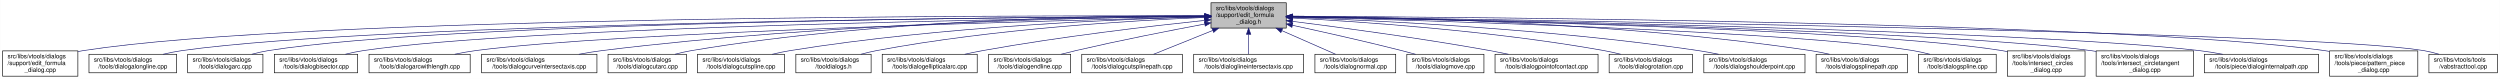
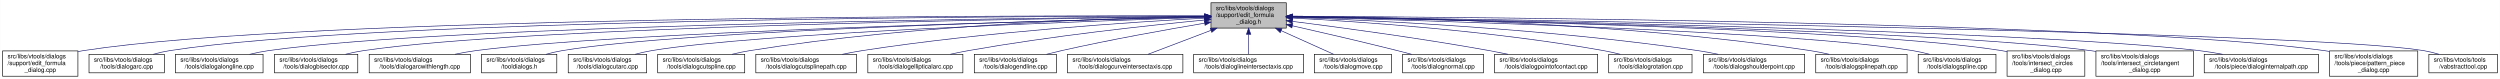
- <svg xmlns="http://www.w3.org/2000/svg" xmlns:xlink="http://www.w3.org/1999/xlink" width="4053pt" height="128pt" viewBox="0.00 0.00 4052.50 128.00">
+ <svg xmlns="http://www.w3.org/2000/svg" xmlns:xlink="http://www.w3.org/1999/xlink" width="4051pt" height="128pt" viewBox="0.00 0.00 4050.50 128.00">
  <g id="graph0" class="graph" transform="scale(1 1) rotate(0) translate(4 124)">
-     <polygon fill="white" stroke="transparent" points="-4,4 -4,-124 4048.5,-124 4048.5,4 -4,4" />
+     <polygon fill="white" stroke="transparent" points="-4,4 -4,-124 4046.5,-124 4046.5,4 -4,4" />
    <g id="node1" class="node">
      <g id="a_node1">
        <a xlink:title=" ">
-           <polygon fill="#bfbfbf" stroke="black" points="1959,-78.5 1959,-119.5 2081,-119.5 2081,-78.5 1959,-78.5" />
-           <text text-anchor="start" x="1967" y="-107.5" font-family="Helvetica,sans-Serif" font-size="10.00">src/libs/vtools/dialogs</text>
-           <text text-anchor="start" x="1967" y="-96.5" font-family="Helvetica,sans-Serif" font-size="10.00">/support/edit_formula</text>
-           <text text-anchor="middle" x="2020" y="-85.5" font-family="Helvetica,sans-Serif" font-size="10.00">_dialog.h</text>
+           <polygon fill="#bfbfbf" stroke="black" points="1958,-78.5 1958,-119.5 2080,-119.5 2080,-78.5 1958,-78.5" />
+           <text text-anchor="start" x="1966" y="-107.5" font-family="Helvetica,sans-Serif" font-size="10.00">src/libs/vtools/dialogs</text>
+           <text text-anchor="start" x="1966" y="-96.5" font-family="Helvetica,sans-Serif" font-size="10.00">/support/edit_formula</text>
+           <text text-anchor="middle" x="2019" y="-85.5" font-family="Helvetica,sans-Serif" font-size="10.00">_dialog.h</text>
        </a>
      </g>
    </g>
    <g id="node2" class="node">
      <g id="a_node2">
        <a xlink:href="../../d7/d8d/edit__formula__dialog_8cpp.html" target="_top" xlink:title=" ">
          <polygon fill="white" stroke="black" points="0,-0.5 0,-41.5 122,-41.5 122,-0.5 0,-0.5" />
          <text text-anchor="start" x="8" y="-29.5" font-family="Helvetica,sans-Serif" font-size="10.00">src/libs/vtools/dialogs</text>
          <text text-anchor="start" x="8" y="-18.5" font-family="Helvetica,sans-Serif" font-size="10.00">/support/edit_formula</text>
          <text text-anchor="middle" x="61" y="-7.5" font-family="Helvetica,sans-Serif" font-size="10.00">_dialog.cpp</text>
        </a>
      </g>
    </g>
    <g id="edge1" class="edge">
-       <path fill="none" stroke="midnightblue" d="M1948.41,-98.25C1648.36,-98.95 491.07,-97.88 131,-42 128.13,-41.55 125.21,-41.03 122.27,-40.44" />
-       <polygon fill="midnightblue" stroke="midnightblue" points="1948.72,-101.75 1958.71,-98.23 1948.71,-94.75 1948.72,-101.75" />
+       <path fill="none" stroke="midnightblue" d="M1947.44,-98.25C1647.55,-98.94 490.88,-97.85 131,-42 128.13,-41.55 125.21,-41.03 122.27,-40.44" />
+       <polygon fill="midnightblue" stroke="midnightblue" points="1947.76,-101.75 1957.75,-98.23 1947.74,-94.75 1947.76,-101.75" />
    </g>
    <g id="node3" class="node">
      <g id="a_node3">
-         <a xlink:href="../../d6/d5d/dialogalongline_8cpp.html" target="_top" xlink:title=" ">
-           <polygon fill="white" stroke="black" points="140,-6 140,-36 282,-36 282,-6 140,-6" />
+         <a xlink:href="../../d1/d37/dialogarc_8cpp.html" target="_top" xlink:title=" ">
+           <polygon fill="white" stroke="black" points="140,-6 140,-36 262,-36 262,-6 140,-6" />
          <text text-anchor="start" x="148" y="-24" font-family="Helvetica,sans-Serif" font-size="10.00">src/libs/vtools/dialogs</text>
-           <text text-anchor="middle" x="211" y="-13" font-family="Helvetica,sans-Serif" font-size="10.00">/tools/dialogalongline.cpp</text>
+           <text text-anchor="middle" x="201" y="-13" font-family="Helvetica,sans-Serif" font-size="10.00">/tools/dialogarc.cpp</text>
        </a>
      </g>
    </g>
    <g id="edge2" class="edge">
-       <path fill="none" stroke="midnightblue" d="M1948.49,-97.71C1664.91,-96.24 618.97,-87.78 291,-42 280.93,-40.59 270.3,-38.43 260.18,-36.04" />
-       <polygon fill="midnightblue" stroke="midnightblue" points="1948.63,-101.21 1958.65,-97.76 1948.67,-94.21 1948.63,-101.21" />
+       <path fill="none" stroke="midnightblue" d="M1947.62,-98.05C1662.15,-97.9 602.14,-93.8 271,-42 262.13,-40.61 252.8,-38.46 243.94,-36.07" />
+       <polygon fill="midnightblue" stroke="midnightblue" points="1947.84,-101.55 1957.84,-98.06 1947.85,-94.55 1947.84,-101.55" />
    </g>
    <g id="node4" class="node">
      <g id="a_node4">
-         <a xlink:href="../../d1/d37/dialogarc_8cpp.html" target="_top" xlink:title=" ">
-           <polygon fill="white" stroke="black" points="300,-6 300,-36 422,-36 422,-6 300,-6" />
-           <text text-anchor="start" x="308" y="-24" font-family="Helvetica,sans-Serif" font-size="10.00">src/libs/vtools/dialogs</text>
-           <text text-anchor="middle" x="361" y="-13" font-family="Helvetica,sans-Serif" font-size="10.00">/tools/dialogarc.cpp</text>
+         <a xlink:href="../../d6/d5d/dialogalongline_8cpp.html" target="_top" xlink:title=" ">
+           <polygon fill="white" stroke="black" points="280,-6 280,-36 422,-36 422,-6 280,-6" />
+           <text text-anchor="start" x="288" y="-24" font-family="Helvetica,sans-Serif" font-size="10.00">src/libs/vtools/dialogs</text>
+           <text text-anchor="middle" x="351" y="-13" font-family="Helvetica,sans-Serif" font-size="10.00">/tools/dialogalongline.cpp</text>
        </a>
      </g>
    </g>
    <g id="edge3" class="edge">
-       <path fill="none" stroke="midnightblue" d="M1948.94,-97.79C1680.68,-96.63 729.64,-89.2 431,-42 422.14,-40.6 412.8,-38.44 403.95,-36.04" />
-       <polygon fill="midnightblue" stroke="midnightblue" points="1948.93,-101.29 1958.95,-97.83 1948.96,-94.29 1948.93,-101.29" />
+       <path fill="none" stroke="midnightblue" d="M1947.58,-97.47C1679.04,-95.17 730.02,-84.17 431,-42 420.94,-40.58 410.3,-38.41 400.18,-36.01" />
+       <polygon fill="midnightblue" stroke="midnightblue" points="1947.57,-100.97 1957.6,-97.55 1947.63,-93.97 1947.57,-100.97" />
    </g>
    <g id="node5" class="node">
      <g id="a_node5">
        <a xlink:href="../../da/dfa/dialogbisector_8cpp.html" target="_top" xlink:title=" ">
          <polygon fill="white" stroke="black" points="440.5,-6 440.5,-36 575.5,-36 575.5,-6 440.5,-6" />
          <text text-anchor="start" x="448.5" y="-24" font-family="Helvetica,sans-Serif" font-size="10.00">src/libs/vtools/dialogs</text>
          <text text-anchor="middle" x="508" y="-13" font-family="Helvetica,sans-Serif" font-size="10.00">/tools/dialogbisector.cpp</text>
        </a>
      </g>
    </g>
    <g id="edge4" class="edge">
-       <path fill="none" stroke="midnightblue" d="M1948.84,-97.25C1697.56,-94.27 852.6,-81.5 585,-42 575.44,-40.59 565.34,-38.45 555.73,-36.1" />
-       <polygon fill="midnightblue" stroke="midnightblue" points="1948.9,-100.75 1958.94,-97.37 1948.99,-93.75 1948.9,-100.75" />
+       <path fill="none" stroke="midnightblue" d="M1947.89,-97.25C1696.78,-94.27 852.42,-81.48 585,-42 575.44,-40.59 565.34,-38.45 555.73,-36.1" />
+       <polygon fill="midnightblue" stroke="midnightblue" points="1947.95,-100.75 1957.99,-97.36 1948.03,-93.75 1947.95,-100.75" />
    </g>
    <g id="node6" class="node">
      <g id="a_node6">
        <a xlink:href="../../d2/d29/dialogarcwithlength_8cpp.html" target="_top" xlink:title=" ">
          <polygon fill="white" stroke="black" points="594,-6 594,-36 758,-36 758,-6 594,-6" />
          <text text-anchor="start" x="602" y="-24" font-family="Helvetica,sans-Serif" font-size="10.00">src/libs/vtools/dialogs</text>
          <text text-anchor="middle" x="676" y="-13" font-family="Helvetica,sans-Serif" font-size="10.00">/tools/dialogarcwithlength.cpp</text>
        </a>
      </g>
    </g>
    <g id="edge5" class="edge">
-       <path fill="none" stroke="midnightblue" d="M1948.42,-96.42C1718.13,-91.07 997.97,-72.31 767,-42 755.93,-40.55 744.22,-38.43 733.02,-36.1" />
-       <polygon fill="midnightblue" stroke="midnightblue" points="1948.61,-99.92 1958.68,-96.65 1948.77,-92.93 1948.61,-99.92" />
+       <path fill="none" stroke="midnightblue" d="M1947.47,-96.42C1717.37,-91.07 997.79,-72.29 767,-42 755.93,-40.55 744.22,-38.42 733.02,-36.1" />
+       <polygon fill="midnightblue" stroke="midnightblue" points="1947.66,-99.92 1957.73,-96.65 1947.82,-92.92 1947.66,-99.92" />
    </g>
    <g id="node7" class="node">
      <g id="a_node7">
-         <a xlink:href="../../dd/d39/dialogcurveintersectaxis_8cpp.html" target="_top" xlink:title=" ">
-           <polygon fill="white" stroke="black" points="776.5,-6 776.5,-36 963.5,-36 963.5,-6 776.5,-6" />
-           <text text-anchor="start" x="784.5" y="-24" font-family="Helvetica,sans-Serif" font-size="10.00">src/libs/vtools/dialogs</text>
-           <text text-anchor="middle" x="870" y="-13" font-family="Helvetica,sans-Serif" font-size="10.00">/tools/dialogcurveintersectaxis.cpp</text>
+         <a xlink:href="../../df/ded/tooldialogs_8h.html" target="_top" xlink:title=" ">
+           <polygon fill="white" stroke="black" points="776,-6 776,-36 898,-36 898,-6 776,-6" />
+           <text text-anchor="start" x="784" y="-24" font-family="Helvetica,sans-Serif" font-size="10.00">src/libs/vtools/dialogs</text>
+           <text text-anchor="middle" x="837" y="-13" font-family="Helvetica,sans-Serif" font-size="10.00">/tooldialogs.h</text>
        </a>
      </g>
    </g>
    <g id="edge6" class="edge">
-       <path fill="none" stroke="midnightblue" d="M1948.84,-97.63C1779.12,-96 1337.47,-87.37 972,-42 959.73,-40.48 946.73,-38.34 934.26,-36.02" />
-       <polygon fill="midnightblue" stroke="midnightblue" points="1948.87,-101.13 1958.9,-97.72 1948.93,-94.13 1948.87,-101.13" />
+       <path fill="none" stroke="midnightblue" d="M1947.9,-96.54C1735.6,-91.83 1108.58,-75.42 907,-42 898.27,-40.55 889.08,-38.4 880.34,-36.04" />
+       <polygon fill="midnightblue" stroke="midnightblue" points="1947.92,-100.04 1957.99,-96.76 1948.07,-93.04 1947.92,-100.04" />
    </g>
    <g id="node8" class="node">
      <g id="a_node8">
        <a xlink:href="../../d9/d90/dialogcutarc_8cpp.html" target="_top" xlink:title=" ">
-           <polygon fill="white" stroke="black" points="981.5,-6 981.5,-36 1108.5,-36 1108.5,-6 981.5,-6" />
-           <text text-anchor="start" x="989.5" y="-24" font-family="Helvetica,sans-Serif" font-size="10.00">src/libs/vtools/dialogs</text>
-           <text text-anchor="middle" x="1045" y="-13" font-family="Helvetica,sans-Serif" font-size="10.00">/tools/dialogcutarc.cpp</text>
+           <polygon fill="white" stroke="black" points="916.5,-6 916.5,-36 1043.5,-36 1043.5,-6 916.5,-6" />
+           <text text-anchor="start" x="924.5" y="-24" font-family="Helvetica,sans-Serif" font-size="10.00">src/libs/vtools/dialogs</text>
+           <text text-anchor="middle" x="980" y="-13" font-family="Helvetica,sans-Serif" font-size="10.00">/tools/dialogcutarc.cpp</text>
        </a>
      </g>
    </g>
    <g id="edge7" class="edge">
-       <path fill="none" stroke="midnightblue" d="M1948.78,-98.61C1795.51,-98.84 1423.44,-93.48 1117,-42 1108.17,-40.52 1098.87,-38.38 1090,-36.05" />
-       <polygon fill="midnightblue" stroke="midnightblue" points="1949.01,-102.11 1959,-98.59 1948.99,-95.11 1949.01,-102.11" />
+       <path fill="none" stroke="midnightblue" d="M1947.69,-95.84C1754.59,-89.68 1224.45,-70.61 1052,-42 1043.17,-40.54 1033.87,-38.41 1024.99,-36.08" />
+       <polygon fill="midnightblue" stroke="midnightblue" points="1947.62,-99.34 1957.73,-96.16 1947.85,-92.35 1947.62,-99.34" />
    </g>
    <g id="node9" class="node">
      <g id="a_node9">
        <a xlink:href="../../d3/d2e/dialogcutspline_8cpp.html" target="_top" xlink:title=" ">
-           <polygon fill="white" stroke="black" points="1126.5,-6 1126.5,-36 1267.5,-36 1267.5,-6 1126.5,-6" />
-           <text text-anchor="start" x="1134.5" y="-24" font-family="Helvetica,sans-Serif" font-size="10.00">src/libs/vtools/dialogs</text>
-           <text text-anchor="middle" x="1197" y="-13" font-family="Helvetica,sans-Serif" font-size="10.00">/tools/dialogcutspline.cpp</text>
+           <polygon fill="white" stroke="black" points="1061.5,-6 1061.5,-36 1202.5,-36 1202.5,-6 1061.5,-6" />
+           <text text-anchor="start" x="1069.5" y="-24" font-family="Helvetica,sans-Serif" font-size="10.00">src/libs/vtools/dialogs</text>
+           <text text-anchor="middle" x="1132" y="-13" font-family="Helvetica,sans-Serif" font-size="10.00">/tools/dialogcutspline.cpp</text>
        </a>
      </g>
    </g>
    <g id="edge8" class="edge">
-       <path fill="none" stroke="midnightblue" d="M1948.86,-96.65C1816.03,-93.24 1521.57,-81.49 1277,-42 1267.39,-40.45 1257.24,-38.31 1247.52,-36.01" />
-       <polygon fill="midnightblue" stroke="midnightblue" points="1948.83,-100.15 1958.91,-96.9 1949,-93.15 1948.83,-100.15" />
+       <path fill="none" stroke="midnightblue" d="M1947.49,-97.32C1805.97,-95.04 1480.57,-85.11 1211,-42 1201.5,-40.48 1191.47,-38.36 1181.87,-36.06" />
+       <polygon fill="midnightblue" stroke="midnightblue" points="1947.71,-100.83 1957.76,-97.48 1947.82,-93.83 1947.71,-100.83" />
    </g>
    <g id="node10" class="node">
      <g id="a_node10">
-         <a xlink:href="../../df/ded/tooldialogs_8h.html" target="_top" xlink:title=" ">
-           <polygon fill="white" stroke="black" points="1286,-6 1286,-36 1408,-36 1408,-6 1286,-6" />
-           <text text-anchor="start" x="1294" y="-24" font-family="Helvetica,sans-Serif" font-size="10.00">src/libs/vtools/dialogs</text>
-           <text text-anchor="middle" x="1347" y="-13" font-family="Helvetica,sans-Serif" font-size="10.00">/tooldialogs.h</text>
+         <a xlink:href="../../df/d30/dialogcutsplinepath_8cpp.html" target="_top" xlink:title=" ">
+           <polygon fill="white" stroke="black" points="1220.5,-6 1220.5,-36 1383.5,-36 1383.5,-6 1220.5,-6" />
+           <text text-anchor="start" x="1228.5" y="-24" font-family="Helvetica,sans-Serif" font-size="10.00">src/libs/vtools/dialogs</text>
+           <text text-anchor="middle" x="1302" y="-13" font-family="Helvetica,sans-Serif" font-size="10.00">/tools/dialogcutsplinepath.cpp</text>
        </a>
      </g>
    </g>
    <g id="edge9" class="edge">
-       <path fill="none" stroke="midnightblue" d="M1948.42,-95.65C1834.87,-90.96 1606.89,-77.63 1417,-42 1408.68,-40.44 1399.92,-38.32 1391.52,-36.05" />
-       <polygon fill="midnightblue" stroke="midnightblue" points="1948.58,-99.16 1958.71,-96.06 1948.86,-92.16 1948.58,-99.16" />
+       <path fill="none" stroke="midnightblue" d="M1947.6,-94.57C1831,-88.31 1592.68,-72.75 1393,-42 1382.45,-40.38 1371.29,-38.26 1360.54,-36.01" />
+       <polygon fill="midnightblue" stroke="midnightblue" points="1947.65,-98.08 1957.82,-95.11 1948.02,-91.09 1947.65,-98.08" />
    </g>
    <g id="node11" class="node">
      <g id="a_node11">
        <a xlink:href="../../d9/d68/dialogellipticalarc_8cpp.html" target="_top" xlink:title=" ">
-           <polygon fill="white" stroke="black" points="1426,-6 1426,-36 1580,-36 1580,-6 1426,-6" />
-           <text text-anchor="start" x="1434" y="-24" font-family="Helvetica,sans-Serif" font-size="10.00">src/libs/vtools/dialogs</text>
-           <text text-anchor="middle" x="1503" y="-13" font-family="Helvetica,sans-Serif" font-size="10.00">/tools/dialogellipticalarc.cpp</text>
+           <polygon fill="white" stroke="black" points="1402,-6 1402,-36 1556,-36 1556,-6 1402,-6" />
+           <text text-anchor="start" x="1410" y="-24" font-family="Helvetica,sans-Serif" font-size="10.00">src/libs/vtools/dialogs</text>
+           <text text-anchor="middle" x="1479" y="-13" font-family="Helvetica,sans-Serif" font-size="10.00">/tools/dialogellipticalarc.cpp</text>
        </a>
      </g>
    </g>
    <g id="edge10" class="edge">
-       <path fill="none" stroke="midnightblue" d="M1948.53,-90.91C1862.76,-81.9 1714.76,-64.73 1589,-42 1579.5,-40.28 1569.46,-38.2 1559.73,-36.03" />
-       <polygon fill="midnightblue" stroke="midnightblue" points="1948.37,-94.41 1958.68,-91.97 1949.1,-87.45 1948.37,-94.41" />
+       <path fill="none" stroke="midnightblue" d="M1947.68,-91.56C1857.98,-82.92 1699.4,-65.85 1565,-42 1555.49,-40.31 1545.45,-38.24 1535.72,-36.09" />
+       <polygon fill="midnightblue" stroke="midnightblue" points="1947.46,-95.05 1957.74,-92.52 1948.12,-88.08 1947.46,-95.05" />
    </g>
    <g id="node12" class="node">
      <g id="a_node12">
        <a xlink:href="../../d3/d15/dialogendline_8cpp.html" target="_top" xlink:title=" ">
-           <polygon fill="white" stroke="black" points="1598.5,-6 1598.5,-36 1731.5,-36 1731.5,-6 1598.5,-6" />
-           <text text-anchor="start" x="1606.5" y="-24" font-family="Helvetica,sans-Serif" font-size="10.00">src/libs/vtools/dialogs</text>
-           <text text-anchor="middle" x="1665" y="-13" font-family="Helvetica,sans-Serif" font-size="10.00">/tools/dialogendline.cpp</text>
+           <polygon fill="white" stroke="black" points="1574.5,-6 1574.5,-36 1707.5,-36 1707.5,-6 1574.5,-6" />
+           <text text-anchor="start" x="1582.5" y="-24" font-family="Helvetica,sans-Serif" font-size="10.00">src/libs/vtools/dialogs</text>
+           <text text-anchor="middle" x="1641" y="-13" font-family="Helvetica,sans-Serif" font-size="10.00">/tools/dialogendline.cpp</text>
        </a>
      </g>
    </g>
    <g id="edge11" class="edge">
-       <path fill="none" stroke="midnightblue" d="M1948.91,-85.07C1892.16,-74.43 1810.71,-58.48 1740,-42 1732.26,-40.2 1724.1,-38.16 1716.13,-36.1" />
-       <polygon fill="midnightblue" stroke="midnightblue" points="1948.39,-88.53 1958.86,-86.92 1949.67,-81.65 1948.39,-88.53" />
+       <path fill="none" stroke="midnightblue" d="M1947.77,-86.45C1886.17,-76.07 1794.85,-59.77 1716,-42 1708.11,-40.22 1699.8,-38.18 1691.7,-36.09" />
+       <polygon fill="midnightblue" stroke="midnightblue" points="1947.34,-89.92 1957.78,-88.12 1948.49,-83.02 1947.34,-89.92" />
    </g>
    <g id="node13" class="node">
      <g id="a_node13">
-         <a xlink:href="../../df/d30/dialogcutsplinepath_8cpp.html" target="_top" xlink:title=" ">
-           <polygon fill="white" stroke="black" points="1749.5,-6 1749.5,-36 1912.5,-36 1912.5,-6 1749.5,-6" />
-           <text text-anchor="start" x="1757.5" y="-24" font-family="Helvetica,sans-Serif" font-size="10.00">src/libs/vtools/dialogs</text>
-           <text text-anchor="middle" x="1831" y="-13" font-family="Helvetica,sans-Serif" font-size="10.00">/tools/dialogcutsplinepath.cpp</text>
+         <a xlink:href="../../dd/d39/dialogcurveintersectaxis_8cpp.html" target="_top" xlink:title=" ">
+           <polygon fill="white" stroke="black" points="1725.5,-6 1725.5,-36 1912.5,-36 1912.5,-6 1725.5,-6" />
+           <text text-anchor="start" x="1733.5" y="-24" font-family="Helvetica,sans-Serif" font-size="10.00">src/libs/vtools/dialogs</text>
+           <text text-anchor="middle" x="1819" y="-13" font-family="Helvetica,sans-Serif" font-size="10.00">/tools/dialogcurveintersectaxis.cpp</text>
        </a>
      </g>
    </g>
    <g id="edge12" class="edge">
-       <path fill="none" stroke="midnightblue" d="M1961.83,-74.61C1930.51,-62.02 1892.92,-46.9 1866.08,-36.11" />
-       <polygon fill="midnightblue" stroke="midnightblue" points="1960.74,-77.94 1971.33,-78.43 1963.36,-71.45 1960.74,-77.94" />
+       <path fill="none" stroke="midnightblue" d="M1957.87,-74.77C1924.65,-62.15 1884.64,-46.94 1856.12,-36.11" />
+       <polygon fill="midnightblue" stroke="midnightblue" points="1956.9,-78.15 1967.5,-78.43 1959.39,-71.6 1956.9,-78.15" />
    </g>
    <g id="node14" class="node">
      <g id="a_node14">
        <a xlink:href="../../de/d3c/dialoglineintersectaxis_8cpp.html" target="_top" xlink:title=" ">
-           <polygon fill="white" stroke="black" points="1931,-6 1931,-36 2109,-36 2109,-6 1931,-6" />
-           <text text-anchor="start" x="1939" y="-24" font-family="Helvetica,sans-Serif" font-size="10.00">src/libs/vtools/dialogs</text>
-           <text text-anchor="middle" x="2020" y="-13" font-family="Helvetica,sans-Serif" font-size="10.00">/tools/dialoglineintersectaxis.cpp</text>
+           <polygon fill="white" stroke="black" points="1930,-6 1930,-36 2108,-36 2108,-6 1930,-6" />
+           <text text-anchor="start" x="1938" y="-24" font-family="Helvetica,sans-Serif" font-size="10.00">src/libs/vtools/dialogs</text>
+           <text text-anchor="middle" x="2019" y="-13" font-family="Helvetica,sans-Serif" font-size="10.00">/tools/dialoglineintersectaxis.cpp</text>
        </a>
      </g>
    </g>
    <g id="edge13" class="edge">
-       <path fill="none" stroke="midnightblue" d="M2020,-68.28C2020,-57.25 2020,-45.25 2020,-36.23" />
-       <polygon fill="midnightblue" stroke="midnightblue" points="2016.5,-68.43 2020,-78.43 2023.5,-68.43 2016.5,-68.43" />
+       <path fill="none" stroke="midnightblue" d="M2019,-68.28C2019,-57.25 2019,-45.25 2019,-36.23" />
+       <polygon fill="midnightblue" stroke="midnightblue" points="2015.5,-68.43 2019,-78.43 2022.5,-68.43 2015.5,-68.43" />
    </g>
    <g id="node15" class="node">
      <g id="a_node15">
-         <a xlink:href="../../da/df4/dialognormal_8cpp.html" target="_top" xlink:title=" ">
-           <polygon fill="white" stroke="black" points="2127.5,-6 2127.5,-36 2258.5,-36 2258.5,-6 2127.5,-6" />
-           <text text-anchor="start" x="2135.5" y="-24" font-family="Helvetica,sans-Serif" font-size="10.00">src/libs/vtools/dialogs</text>
-           <text text-anchor="middle" x="2193" y="-13" font-family="Helvetica,sans-Serif" font-size="10.00">/tools/dialognormal.cpp</text>
+         <a xlink:href="../../d2/d51/dialogmove_8cpp.html" target="_top" xlink:title=" ">
+           <polygon fill="white" stroke="black" points="2125.5,-6 2125.5,-36 2250.5,-36 2250.5,-6 2125.5,-6" />
+           <text text-anchor="start" x="2133.5" y="-24" font-family="Helvetica,sans-Serif" font-size="10.00">src/libs/vtools/dialogs</text>
+           <text text-anchor="middle" x="2188" y="-13" font-family="Helvetica,sans-Serif" font-size="10.00">/tools/dialogmove.cpp</text>
        </a>
      </g>
    </g>
    <g id="edge14" class="edge">
-       <path fill="none" stroke="midnightblue" d="M2073.99,-74.28C2102.5,-61.76 2136.54,-46.81 2160.89,-36.11" />
-       <polygon fill="midnightblue" stroke="midnightblue" points="2072.3,-71.2 2064.55,-78.43 2075.12,-77.61 2072.3,-71.2" />
+       <path fill="none" stroke="midnightblue" d="M2071.74,-74.28C2099.6,-61.76 2132.84,-46.81 2156.63,-36.11" />
+       <polygon fill="midnightblue" stroke="midnightblue" points="2070.21,-71.13 2062.52,-78.43 2073.08,-77.52 2070.21,-71.13" />
    </g>
    <g id="node16" class="node">
      <g id="a_node16">
-         <a xlink:href="../../d2/d51/dialogmove_8cpp.html" target="_top" xlink:title=" ">
-           <polygon fill="white" stroke="black" points="2276.5,-6 2276.5,-36 2401.5,-36 2401.5,-6 2276.5,-6" />
-           <text text-anchor="start" x="2284.5" y="-24" font-family="Helvetica,sans-Serif" font-size="10.00">src/libs/vtools/dialogs</text>
-           <text text-anchor="middle" x="2339" y="-13" font-family="Helvetica,sans-Serif" font-size="10.00">/tools/dialogmove.cpp</text>
+         <a xlink:href="../../da/df4/dialognormal_8cpp.html" target="_top" xlink:title=" ">
+           <polygon fill="white" stroke="black" points="2268.5,-6 2268.5,-36 2399.5,-36 2399.5,-6 2268.5,-6" />
+           <text text-anchor="start" x="2276.5" y="-24" font-family="Helvetica,sans-Serif" font-size="10.00">src/libs/vtools/dialogs</text>
+           <text text-anchor="middle" x="2334" y="-13" font-family="Helvetica,sans-Serif" font-size="10.00">/tools/dialognormal.cpp</text>
        </a>
      </g>
    </g>
    <g id="edge15" class="edge">
-       <path fill="none" stroke="midnightblue" d="M2091.12,-82.98C2140.82,-72.23 2208.66,-57.05 2268,-42 2275.32,-40.14 2283.04,-38.08 2290.59,-36" />
-       <polygon fill="midnightblue" stroke="midnightblue" points="2090.15,-79.61 2081.11,-85.14 2091.62,-86.45 2090.15,-79.61" />
+       <path fill="none" stroke="midnightblue" d="M2090.05,-82.19C2138.13,-71.32 2203.02,-56.32 2260,-42 2267.49,-40.12 2275.38,-38.06 2283.11,-36.01" />
+       <polygon fill="midnightblue" stroke="midnightblue" points="2089.04,-78.83 2080.06,-84.44 2090.58,-85.66 2089.04,-78.83" />
    </g>
    <g id="node17" class="node">
      <g id="a_node17">
        <a xlink:href="../../d9/df4/dialogpointofcontact_8cpp.html" target="_top" xlink:title=" ">
-           <polygon fill="white" stroke="black" points="2419.5,-6 2419.5,-36 2586.5,-36 2586.5,-6 2419.5,-6" />
-           <text text-anchor="start" x="2427.5" y="-24" font-family="Helvetica,sans-Serif" font-size="10.00">src/libs/vtools/dialogs</text>
-           <text text-anchor="middle" x="2503" y="-13" font-family="Helvetica,sans-Serif" font-size="10.00">/tools/dialogpointofcontact.cpp</text>
+           <polygon fill="white" stroke="black" points="2417.5,-6 2417.5,-36 2584.5,-36 2584.5,-6 2417.5,-6" />
+           <text text-anchor="start" x="2425.5" y="-24" font-family="Helvetica,sans-Serif" font-size="10.00">src/libs/vtools/dialogs</text>
+           <text text-anchor="middle" x="2501" y="-13" font-family="Helvetica,sans-Serif" font-size="10.00">/tools/dialogpointofcontact.cpp</text>
        </a>
      </g>
    </g>
    <g id="edge16" class="edge">
-       <path fill="none" stroke="midnightblue" d="M2091.44,-89.33C2170.02,-79.44 2299.91,-62 2411,-42 2420.81,-40.23 2431.17,-38.17 2441.26,-36.06" />
-       <polygon fill="midnightblue" stroke="midnightblue" points="2090.66,-85.9 2081.17,-90.62 2091.53,-92.85 2090.66,-85.9" />
+       <path fill="none" stroke="midnightblue" d="M2090.26,-89.32C2168.63,-79.41 2298.19,-61.97 2409,-42 2418.81,-40.23 2429.17,-38.17 2439.26,-36.06" />
+       <polygon fill="midnightblue" stroke="midnightblue" points="2089.5,-85.89 2080.01,-90.61 2090.37,-92.83 2089.5,-85.89" />
    </g>
    <g id="node18" class="node">
      <g id="a_node18">
        <a xlink:href="../../dc/d64/dialogrotation_8cpp.html" target="_top" xlink:title=" ">
-           <polygon fill="white" stroke="black" points="2604.5,-6 2604.5,-36 2739.5,-36 2739.5,-6 2604.5,-6" />
-           <text text-anchor="start" x="2612.5" y="-24" font-family="Helvetica,sans-Serif" font-size="10.00">src/libs/vtools/dialogs</text>
-           <text text-anchor="middle" x="2672" y="-13" font-family="Helvetica,sans-Serif" font-size="10.00">/tools/dialogrotation.cpp</text>
+           <polygon fill="white" stroke="black" points="2602.5,-6 2602.5,-36 2737.5,-36 2737.5,-6 2602.5,-6" />
+           <text text-anchor="start" x="2610.5" y="-24" font-family="Helvetica,sans-Serif" font-size="10.00">src/libs/vtools/dialogs</text>
+           <text text-anchor="middle" x="2670" y="-13" font-family="Helvetica,sans-Serif" font-size="10.00">/tools/dialogrotation.cpp</text>
        </a>
      </g>
    </g>
    <g id="edge17" class="edge">
-       <path fill="none" stroke="midnightblue" d="M2091.65,-94.73C2201.09,-88.91 2416.12,-74.2 2596,-42 2604.86,-40.41 2614.21,-38.32 2623.2,-36.08" />
-       <polygon fill="midnightblue" stroke="midnightblue" points="2091.2,-91.25 2081.4,-95.27 2091.57,-98.24 2091.2,-91.25" />
+       <path fill="none" stroke="midnightblue" d="M2090.53,-94.72C2199.77,-88.89 2414.43,-74.16 2594,-42 2602.86,-40.41 2612.21,-38.31 2621.2,-36.07" />
+       <polygon fill="midnightblue" stroke="midnightblue" points="2090.09,-91.24 2080.29,-95.26 2090.46,-98.23 2090.09,-91.24" />
    </g>
    <g id="node19" class="node">
      <g id="a_node19">
        <a xlink:href="../../d3/d23/dialogshoulderpoint_8cpp.html" target="_top" xlink:title=" ">
-           <polygon fill="white" stroke="black" points="2758,-6 2758,-36 2922,-36 2922,-6 2758,-6" />
-           <text text-anchor="start" x="2766" y="-24" font-family="Helvetica,sans-Serif" font-size="10.00">src/libs/vtools/dialogs</text>
-           <text text-anchor="middle" x="2840" y="-13" font-family="Helvetica,sans-Serif" font-size="10.00">/tools/dialogshoulderpoint.cpp</text>
+           <polygon fill="white" stroke="black" points="2756,-6 2756,-36 2920,-36 2920,-6 2756,-6" />
+           <text text-anchor="start" x="2764" y="-24" font-family="Helvetica,sans-Serif" font-size="10.00">src/libs/vtools/dialogs</text>
+           <text text-anchor="middle" x="2838" y="-13" font-family="Helvetica,sans-Serif" font-size="10.00">/tools/dialogshoulderpoint.cpp</text>
        </a>
      </g>
    </g>
    <g id="edge18" class="edge">
-       <path fill="none" stroke="midnightblue" d="M2091.58,-95.82C2222.64,-91.09 2509.67,-77.32 2749,-42 2759.72,-40.42 2771.06,-38.29 2781.97,-36.02" />
-       <polygon fill="midnightblue" stroke="midnightblue" points="2091.15,-92.33 2081.28,-96.18 2091.4,-99.33 2091.15,-92.33" />
+       <path fill="none" stroke="midnightblue" d="M2090.49,-95.81C2221.36,-91.07 2508,-77.28 2747,-42 2757.72,-40.42 2769.06,-38.29 2779.97,-36.02" />
+       <polygon fill="midnightblue" stroke="midnightblue" points="2090.07,-92.32 2080.2,-96.18 2090.32,-99.32 2090.07,-92.32" />
    </g>
    <g id="node20" class="node">
      <g id="a_node20">
        <a xlink:href="../../dc/dc2/dialogsplinepath_8cpp.html" target="_top" xlink:title=" ">
-           <polygon fill="white" stroke="black" points="2940,-6 2940,-36 3088,-36 3088,-6 2940,-6" />
-           <text text-anchor="start" x="2948" y="-24" font-family="Helvetica,sans-Serif" font-size="10.00">src/libs/vtools/dialogs</text>
-           <text text-anchor="middle" x="3014" y="-13" font-family="Helvetica,sans-Serif" font-size="10.00">/tools/dialogsplinepath.cpp</text>
+           <polygon fill="white" stroke="black" points="2938,-6 2938,-36 3086,-36 3086,-6 2938,-6" />
+           <text text-anchor="start" x="2946" y="-24" font-family="Helvetica,sans-Serif" font-size="10.00">src/libs/vtools/dialogs</text>
+           <text text-anchor="middle" x="3012" y="-13" font-family="Helvetica,sans-Serif" font-size="10.00">/tools/dialogsplinepath.cpp</text>
        </a>
      </g>
    </g>
    <g id="edge19" class="edge">
-       <path fill="none" stroke="midnightblue" d="M2091.43,-97.85C2245.62,-96.59 2620.8,-88.54 2931,-42 2940.97,-40.5 2951.5,-38.39 2961.58,-36.1" />
-       <polygon fill="midnightblue" stroke="midnightblue" points="2091.13,-94.35 2081.16,-97.92 2091.18,-101.35 2091.13,-94.35" />
+       <path fill="none" stroke="midnightblue" d="M2090.35,-97.84C2244.38,-96.57 2619.14,-88.5 2929,-42 2938.97,-40.5 2949.5,-38.39 2959.58,-36.1" />
+       <polygon fill="midnightblue" stroke="midnightblue" points="2090.06,-94.34 2080.09,-97.92 2090.11,-101.34 2090.06,-94.34" />
    </g>
    <g id="node21" class="node">
      <g id="a_node21">
        <a xlink:href="../../df/de5/dialogspline_8cpp.html" target="_top" xlink:title=" ">
-           <polygon fill="white" stroke="black" points="3106,-6 3106,-36 3232,-36 3232,-6 3106,-6" />
-           <text text-anchor="start" x="3114" y="-24" font-family="Helvetica,sans-Serif" font-size="10.00">src/libs/vtools/dialogs</text>
-           <text text-anchor="middle" x="3169" y="-13" font-family="Helvetica,sans-Serif" font-size="10.00">/tools/dialogspline.cpp</text>
+           <polygon fill="white" stroke="black" points="3104,-6 3104,-36 3230,-36 3230,-6 3104,-6" />
+           <text text-anchor="start" x="3112" y="-24" font-family="Helvetica,sans-Serif" font-size="10.00">src/libs/vtools/dialogs</text>
+           <text text-anchor="middle" x="3167" y="-13" font-family="Helvetica,sans-Serif" font-size="10.00">/tools/dialogspline.cpp</text>
        </a>
      </g>
    </g>
    <g id="edge20" class="edge">
-       <path fill="none" stroke="midnightblue" d="M2091.33,-96.33C2299.28,-91.13 2902.44,-73.69 3097,-42 3105.96,-40.54 3115.41,-38.38 3124.4,-36.02" />
-       <polygon fill="midnightblue" stroke="midnightblue" points="2091.05,-92.83 2081.14,-96.58 2091.23,-99.83 2091.05,-92.83" />
+       <path fill="none" stroke="midnightblue" d="M2090.27,-96.33C2298.02,-91.13 2900.62,-73.66 3095,-42 3103.96,-40.54 3113.41,-38.38 3122.4,-36.02" />
+       <polygon fill="midnightblue" stroke="midnightblue" points="2089.99,-92.83 2080.09,-96.58 2090.17,-99.83 2089.99,-92.83" />
    </g>
    <g id="node22" class="node">
      <g id="a_node22">
        <a xlink:href="../../d5/de8/intersect__circles__dialog_8cpp.html" target="_top" xlink:title=" ">
-           <polygon fill="white" stroke="black" points="3250,-0.5 3250,-41.5 3376,-41.5 3376,-0.5 3250,-0.5" />
-           <text text-anchor="start" x="3258" y="-29.5" font-family="Helvetica,sans-Serif" font-size="10.00">src/libs/vtools/dialogs</text>
-           <text text-anchor="start" x="3258" y="-18.5" font-family="Helvetica,sans-Serif" font-size="10.00">/tools/intersect_circles</text>
-           <text text-anchor="middle" x="3313" y="-7.5" font-family="Helvetica,sans-Serif" font-size="10.00">_dialog.cpp</text>
+           <polygon fill="white" stroke="black" points="3248,-0.5 3248,-41.5 3374,-41.5 3374,-0.5 3248,-0.5" />
+           <text text-anchor="start" x="3256" y="-29.5" font-family="Helvetica,sans-Serif" font-size="10.00">src/libs/vtools/dialogs</text>
+           <text text-anchor="start" x="3256" y="-18.5" font-family="Helvetica,sans-Serif" font-size="10.00">/tools/intersect_circles</text>
+           <text text-anchor="middle" x="3311" y="-7.5" font-family="Helvetica,sans-Serif" font-size="10.00">_dialog.cpp</text>
        </a>
      </g>
    </g>
    <g id="edge21" class="edge">
-       <path fill="none" stroke="midnightblue" d="M2091.39,-96.83C2317.69,-92.81 3017.34,-77.72 3241,-42 3243.95,-41.53 3246.94,-40.98 3249.96,-40.38" />
-       <polygon fill="midnightblue" stroke="midnightblue" points="2091.23,-93.34 2081.29,-97.01 2091.35,-100.34 2091.23,-93.34" />
+       <path fill="none" stroke="midnightblue" d="M2090.33,-96.83C2316.44,-92.8 3015.53,-77.7 3239,-42 3241.95,-41.53 3244.94,-40.98 3247.96,-40.37" />
+       <polygon fill="midnightblue" stroke="midnightblue" points="2090.18,-93.33 2080.24,-97.01 2090.3,-100.33 2090.18,-93.33" />
    </g>
    <g id="node23" class="node">
      <g id="a_node23">
        <a xlink:href="../../d5/d5a/intersect__circletangent__dialog_8cpp.html" target="_top" xlink:title=" ">
-           <polygon fill="white" stroke="black" points="3394,-0.5 3394,-41.5 3552,-41.5 3552,-0.5 3394,-0.5" />
-           <text text-anchor="start" x="3402" y="-29.5" font-family="Helvetica,sans-Serif" font-size="10.00">src/libs/vtools/dialogs</text>
-           <text text-anchor="start" x="3402" y="-18.5" font-family="Helvetica,sans-Serif" font-size="10.00">/tools/intersect_circletangent</text>
-           <text text-anchor="middle" x="3473" y="-7.5" font-family="Helvetica,sans-Serif" font-size="10.00">_dialog.cpp</text>
+           <polygon fill="white" stroke="black" points="3392,-0.5 3392,-41.5 3550,-41.5 3550,-0.5 3392,-0.5" />
+           <text text-anchor="start" x="3400" y="-29.5" font-family="Helvetica,sans-Serif" font-size="10.00">src/libs/vtools/dialogs</text>
+           <text text-anchor="start" x="3400" y="-18.5" font-family="Helvetica,sans-Serif" font-size="10.00">/tools/intersect_circletangent</text>
+           <text text-anchor="middle" x="3471" y="-7.5" font-family="Helvetica,sans-Serif" font-size="10.00">_dialog.cpp</text>
        </a>
      </g>
    </g>
    <g id="edge22" class="edge">
-       <path fill="none" stroke="midnightblue" d="M2091.31,-96.79C2334.63,-92.41 3131.2,-75.76 3385,-42 3387.95,-41.61 3390.95,-41.16 3393.97,-40.68" />
-       <polygon fill="midnightblue" stroke="midnightblue" points="2091.1,-93.3 2081.17,-96.97 2091.23,-100.3 2091.1,-93.3" />
+       <path fill="none" stroke="midnightblue" d="M2090.25,-96.79C2333.4,-92.4 3129.39,-75.74 3383,-42 3385.95,-41.61 3388.95,-41.16 3391.97,-40.68" />
+       <polygon fill="midnightblue" stroke="midnightblue" points="2090.06,-93.29 2080.12,-96.97 2090.18,-100.29 2090.06,-93.29" />
    </g>
    <g id="node24" class="node">
      <g id="a_node24">
        <a xlink:href="../../dc/d82/dialoginternalpath_8cpp.html" target="_top" xlink:title=" ">
-           <polygon fill="white" stroke="black" points="3569.5,-6 3569.5,-36 3754.5,-36 3754.5,-6 3569.5,-6" />
-           <text text-anchor="start" x="3577.5" y="-24" font-family="Helvetica,sans-Serif" font-size="10.00">src/libs/vtools/dialogs</text>
-           <text text-anchor="middle" x="3662" y="-13" font-family="Helvetica,sans-Serif" font-size="10.00">/tools/piece/dialoginternalpath.cpp</text>
+           <polygon fill="white" stroke="black" points="3567.5,-6 3567.5,-36 3752.5,-36 3752.5,-6 3567.5,-6" />
+           <text text-anchor="start" x="3575.5" y="-24" font-family="Helvetica,sans-Serif" font-size="10.00">src/libs/vtools/dialogs</text>
+           <text text-anchor="middle" x="3660" y="-13" font-family="Helvetica,sans-Serif" font-size="10.00">/tools/piece/dialoginternalpath.cpp</text>
        </a>
      </g>
    </g>
    <g id="edge23" class="edge">
-       <path fill="none" stroke="midnightblue" d="M2091.41,-96.91C2354.69,-92.68 3270.71,-75.8 3561,-42 3573.43,-40.55 3586.61,-38.4 3599.21,-36.04" />
-       <polygon fill="midnightblue" stroke="midnightblue" points="2091.16,-93.42 2081.21,-97.08 2091.27,-100.42 2091.16,-93.42" />
+       <path fill="none" stroke="midnightblue" d="M2090.37,-96.91C2353.47,-92.67 3268.9,-75.78 3559,-42 3571.43,-40.55 3584.61,-38.4 3597.21,-36.04" />
+       <polygon fill="midnightblue" stroke="midnightblue" points="2090.12,-93.42 2080.17,-97.08 2090.23,-100.42 2090.12,-93.42" />
    </g>
    <g id="node25" class="node">
      <g id="a_node25">
        <a xlink:href="../../de/d46/pattern__piece__dialog_8cpp.html" target="_top" xlink:title=" ">
-           <polygon fill="white" stroke="black" points="3772.5,-0.5 3772.5,-41.5 3915.5,-41.5 3915.5,-0.5 3772.5,-0.5" />
-           <text text-anchor="start" x="3780.5" y="-29.5" font-family="Helvetica,sans-Serif" font-size="10.00">src/libs/vtools/dialogs</text>
-           <text text-anchor="start" x="3780.5" y="-18.5" font-family="Helvetica,sans-Serif" font-size="10.00">/tools/piece/pattern_piece</text>
-           <text text-anchor="middle" x="3844" y="-7.5" font-family="Helvetica,sans-Serif" font-size="10.00">_dialog.cpp</text>
+           <polygon fill="white" stroke="black" points="3770.5,-0.5 3770.5,-41.5 3913.5,-41.5 3913.5,-0.5 3770.5,-0.5" />
+           <text text-anchor="start" x="3778.5" y="-29.5" font-family="Helvetica,sans-Serif" font-size="10.00">src/libs/vtools/dialogs</text>
+           <text text-anchor="start" x="3778.5" y="-18.5" font-family="Helvetica,sans-Serif" font-size="10.00">/tools/piece/pattern_piece</text>
+           <text text-anchor="middle" x="3842" y="-7.5" font-family="Helvetica,sans-Serif" font-size="10.00">_dialog.cpp</text>
        </a>
      </g>
    </g>
    <g id="edge24" class="edge">
-       <path fill="none" stroke="midnightblue" d="M2091.65,-97.73C2376.99,-96.35 3432.99,-88.15 3764,-42 3766.69,-41.62 3769.43,-41.19 3772.18,-40.72" />
-       <polygon fill="midnightblue" stroke="midnightblue" points="2091.41,-94.23 2081.43,-97.78 2091.44,-101.23 2091.41,-94.23" />
+       <path fill="none" stroke="midnightblue" d="M2090.61,-97.73C2375.79,-96.34 3431.18,-88.13 3762,-42 3764.69,-41.62 3767.43,-41.19 3770.18,-40.72" />
+       <polygon fill="midnightblue" stroke="midnightblue" points="2090.38,-94.23 2080.39,-97.78 2090.41,-101.23 2090.38,-94.23" />
    </g>
    <g id="node26" class="node">
      <g id="a_node26">
        <a xlink:href="../../d9/d4e/vabstracttool_8cpp.html" target="_top" xlink:title=" ">
-           <polygon fill="white" stroke="black" points="3933.5,-6 3933.5,-36 4044.5,-36 4044.5,-6 3933.5,-6" />
-           <text text-anchor="start" x="3941.5" y="-24" font-family="Helvetica,sans-Serif" font-size="10.00">src/libs/vtools/tools</text>
-           <text text-anchor="middle" x="3989" y="-13" font-family="Helvetica,sans-Serif" font-size="10.00">/vabstracttool.cpp</text>
+           <polygon fill="white" stroke="black" points="3931.5,-6 3931.5,-36 4042.5,-36 4042.5,-6 3931.5,-6" />
+           <text text-anchor="start" x="3939.5" y="-24" font-family="Helvetica,sans-Serif" font-size="10.00">src/libs/vtools/tools</text>
+           <text text-anchor="middle" x="3987" y="-13" font-family="Helvetica,sans-Serif" font-size="10.00">/vabstracttool.cpp</text>
        </a>
      </g>
    </g>
    <g id="edge25" class="edge">
-       <path fill="none" stroke="midnightblue" d="M2091.38,-97.06C2415.63,-92.61 3741.91,-72.7 3925,-42 3933.15,-40.63 3941.7,-38.49 3949.81,-36.1" />
-       <polygon fill="midnightblue" stroke="midnightblue" points="2091.13,-93.56 2081.17,-97.2 2091.22,-100.56 2091.13,-93.56" />
+       <path fill="none" stroke="midnightblue" d="M2090.34,-97.06C2414.42,-92.61 3740,-72.69 3923,-42 3931.15,-40.63 3939.7,-38.49 3947.81,-36.1" />
+       <polygon fill="midnightblue" stroke="midnightblue" points="2090.09,-93.56 2080.14,-97.19 2090.19,-100.56 2090.09,-93.56" />
    </g>
  </g>
</svg>
